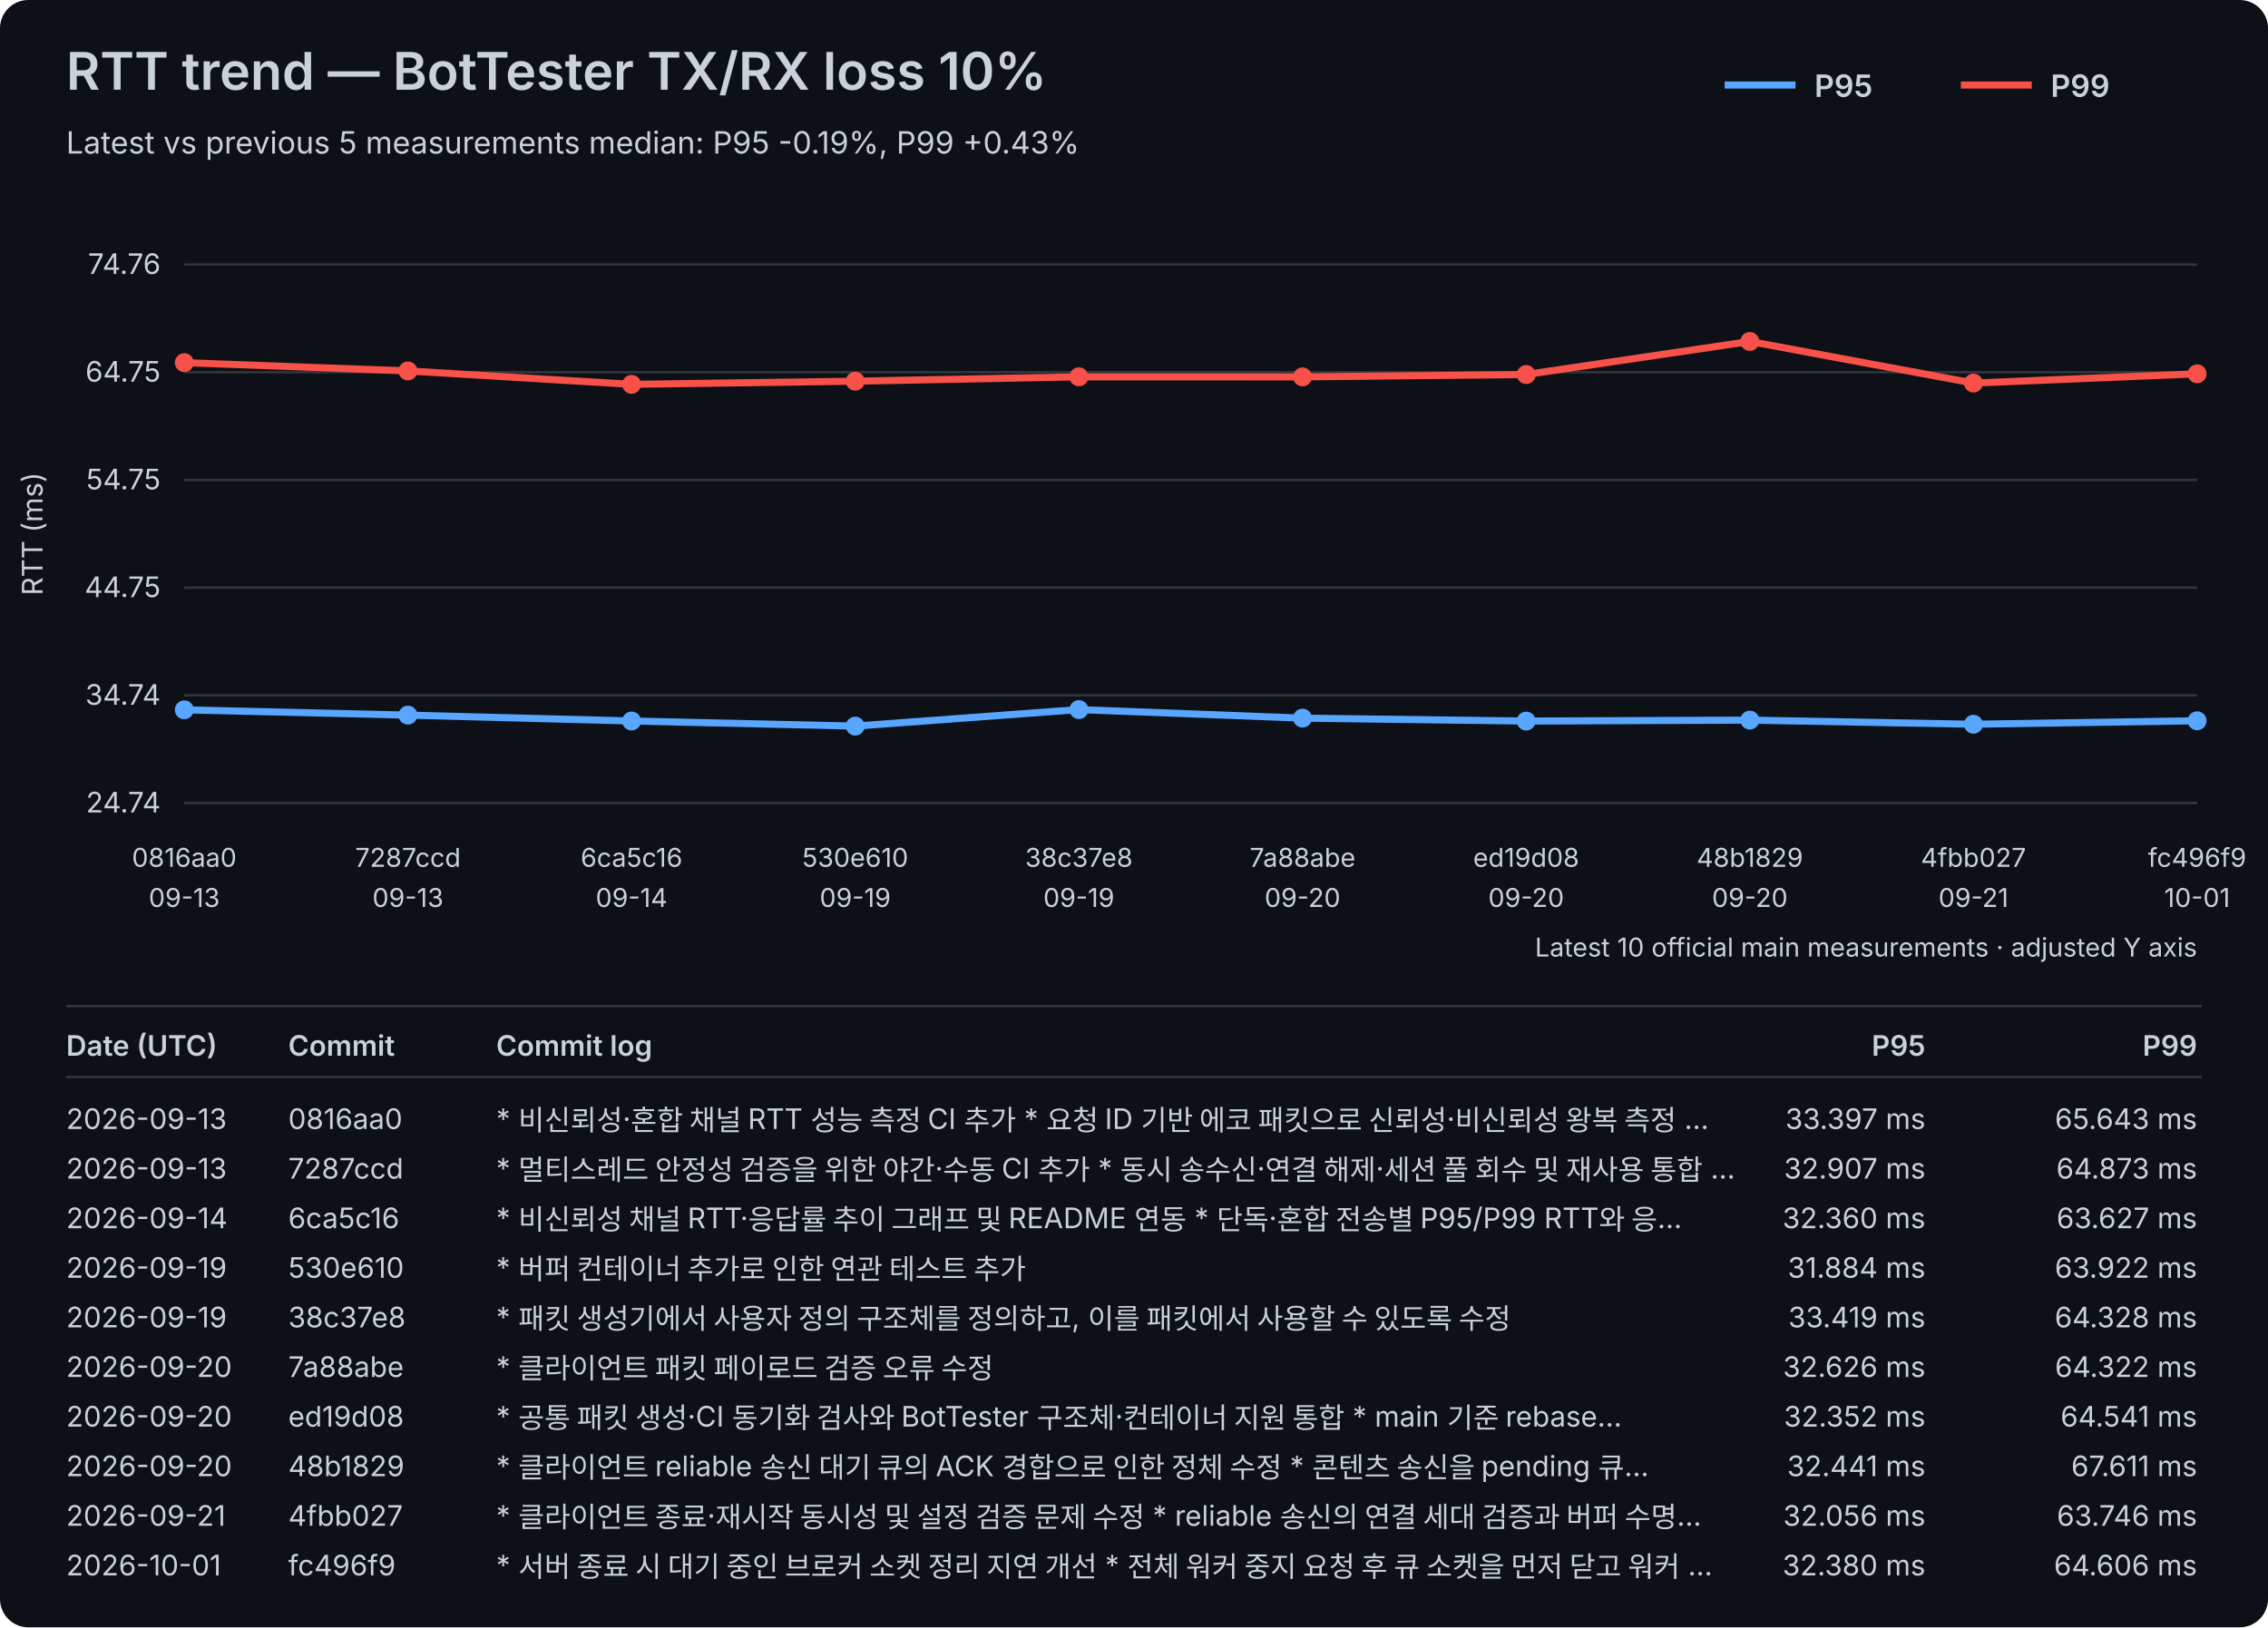
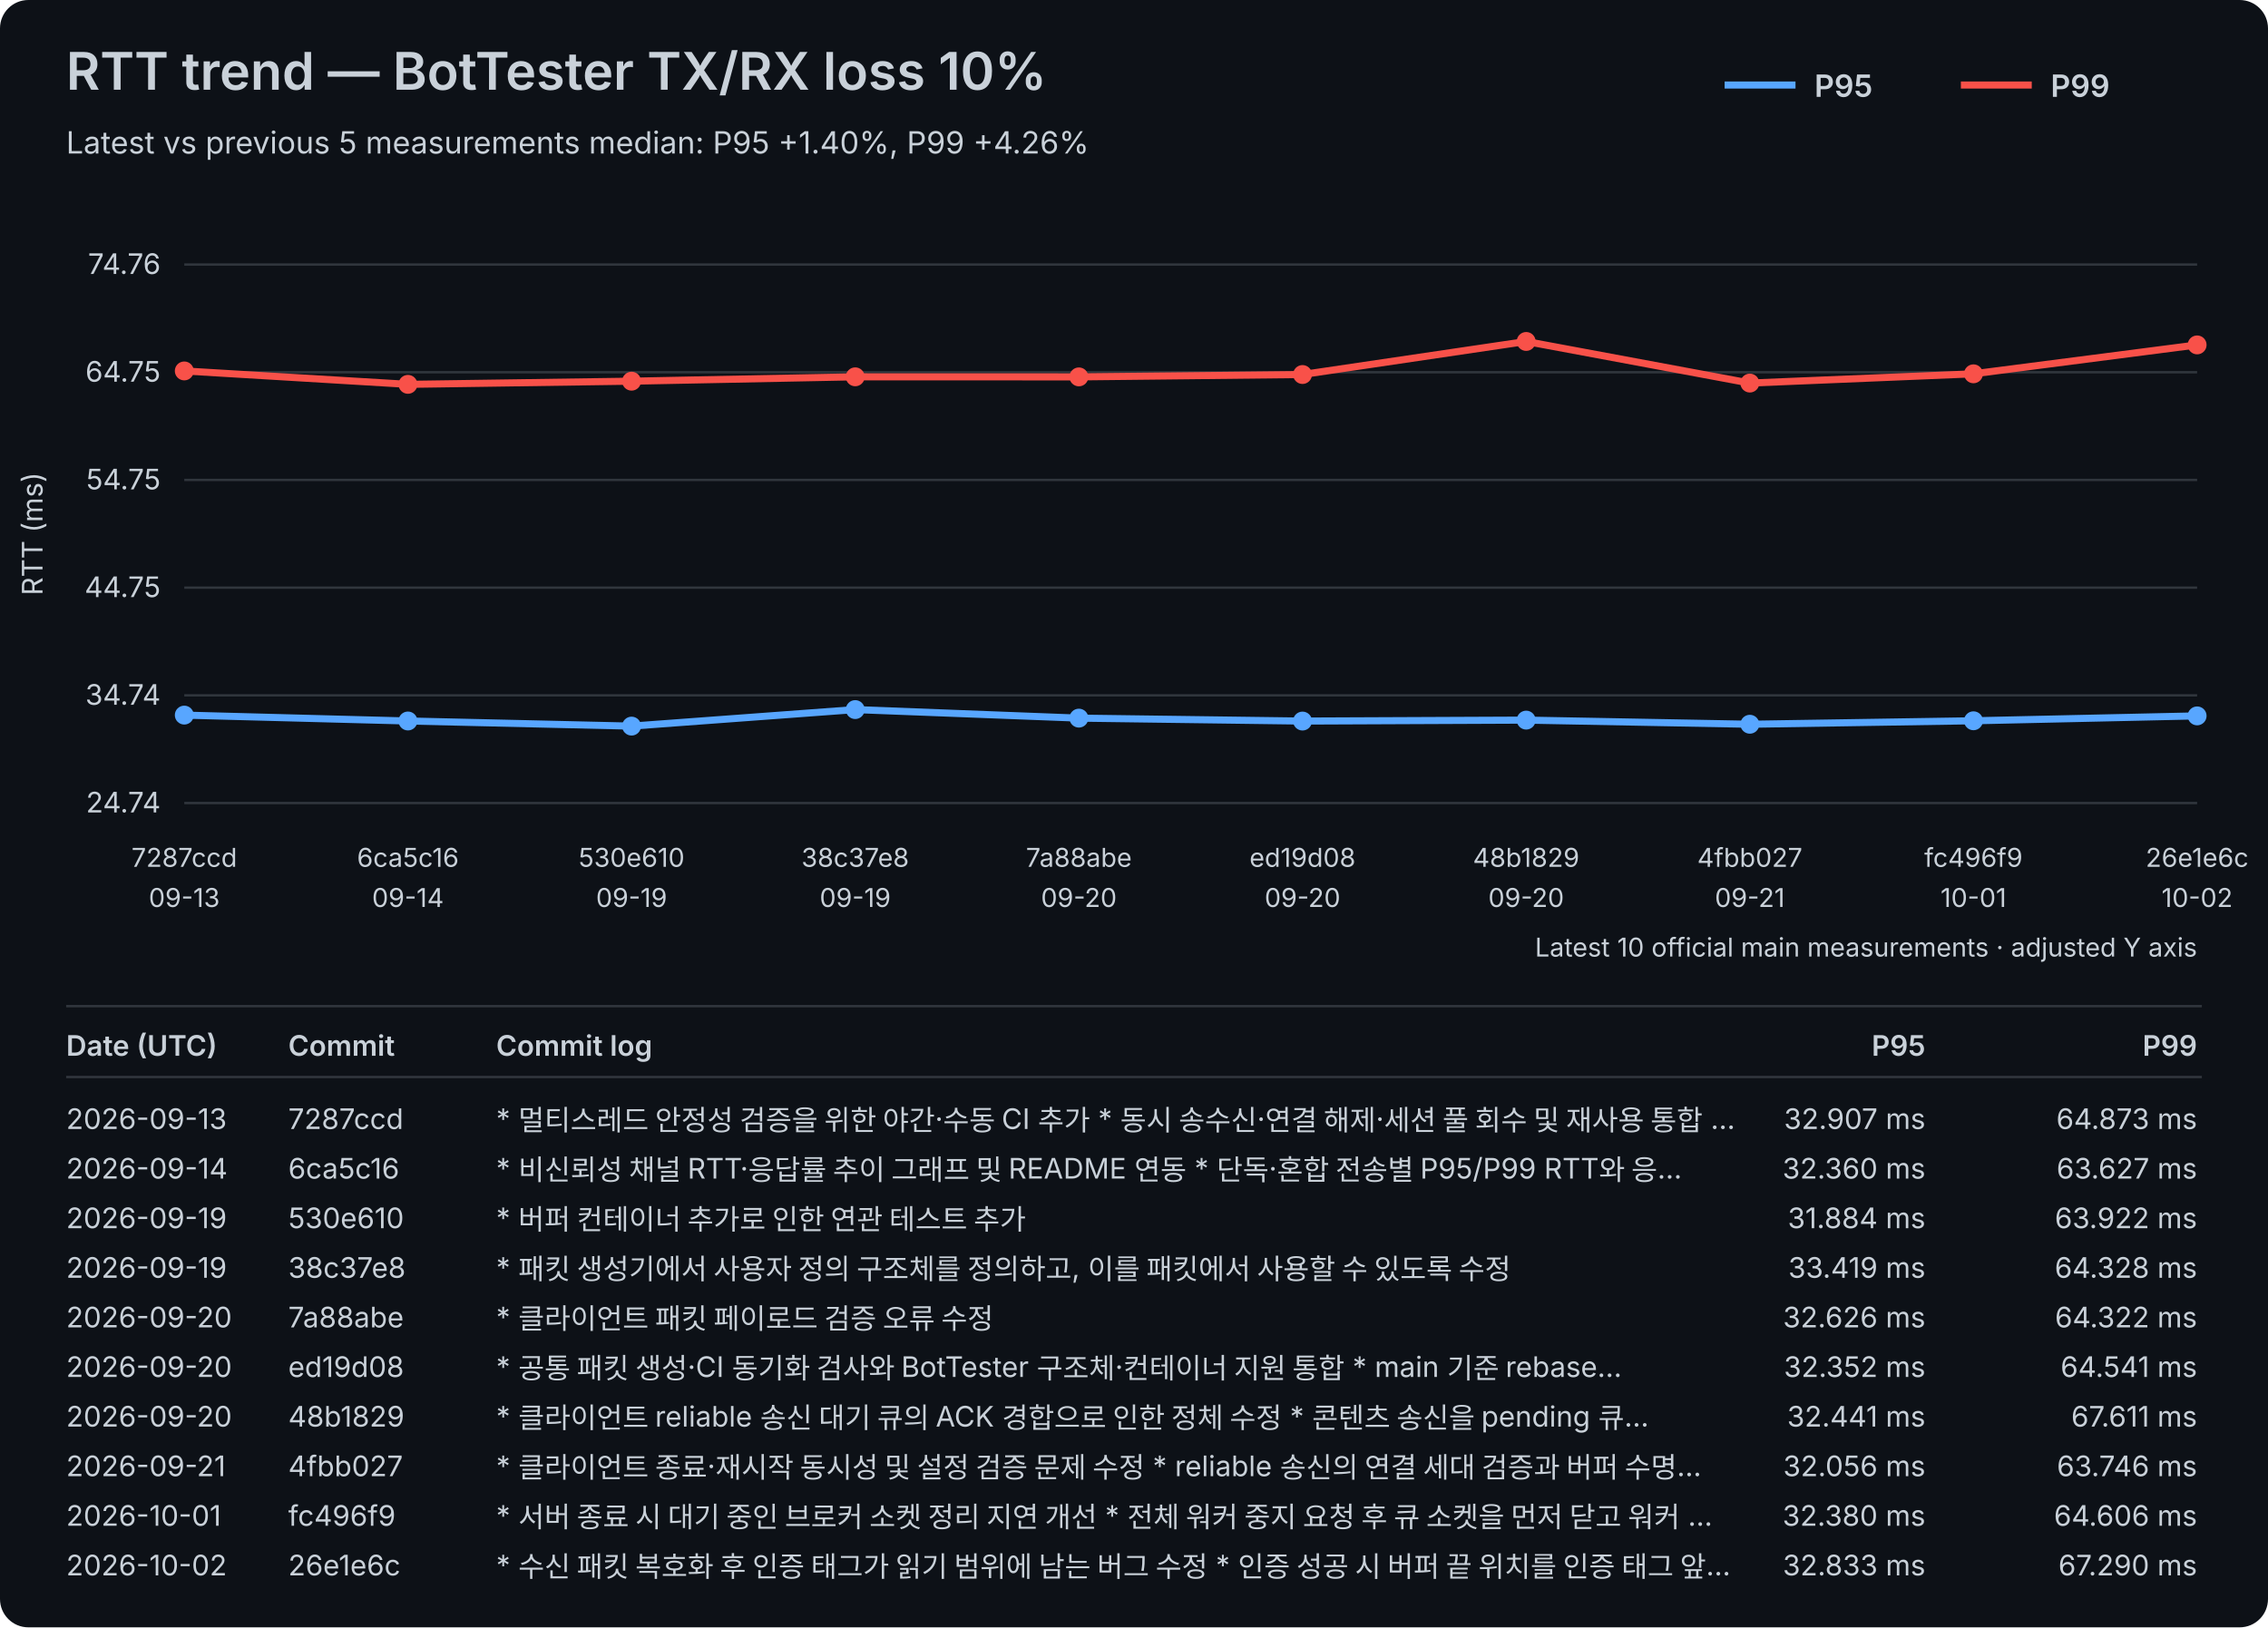
<svg xmlns="http://www.w3.org/2000/svg" width="960" height="689" viewBox="0 0 960 689">
  <rect width="100%" height="100%" fill="#0d1117" rx="12" />
  <style>text{font-family:-apple-system,BlinkMacSystemFont,"Segoe UI",sans-serif;fill:#c9d1d9}.axis{font-size:12px}.label{font-size:11px}.title{font-size:22px;font-weight:600}.subtitle{font-size:13px}.legend{font-size:13px;font-weight:600}.table-header{font-size:12px;font-weight:600}.table-row{font-size:12px}</style>
  <text x="28" y="38" class="title">RTT trend — BotTester TX/RX loss 10%</text>
-   <text x="28" y="65" class="subtitle">Latest vs previous 5 measurements median: P95 -0.19%, P99 +0.43%</text>
+   <text x="28" y="65" class="subtitle">Latest vs previous 5 measurements median: P95 +1.40%, P99 +4.26%</text>
  <line x1="730" y1="36" x2="760" y2="36" stroke="#58a6ff" stroke-width="3" />
  <text x="768" y="41" class="legend">P95</text>
  <line x1="830" y1="36" x2="860" y2="36" stroke="#f85149" stroke-width="3" />
  <text x="868" y="41" class="legend">P99</text>
  <line x1="78" y1="340.00" x2="930" y2="340.00" stroke="#30363d" stroke-width="1" />
  <text x="68" y="344.00" text-anchor="end" class="axis">24.74</text>
  <line x1="78" y1="294.40" x2="930" y2="294.40" stroke="#30363d" stroke-width="1" />
  <text x="68" y="298.40" text-anchor="end" class="axis">34.74</text>
  <line x1="78" y1="248.80" x2="930" y2="248.80" stroke="#30363d" stroke-width="1" />
  <text x="68" y="252.80" text-anchor="end" class="axis">44.75</text>
  <line x1="78" y1="203.20" x2="930" y2="203.20" stroke="#30363d" stroke-width="1" />
  <text x="68" y="207.20" text-anchor="end" class="axis">54.75</text>
  <line x1="78" y1="157.60" x2="930" y2="157.60" stroke="#30363d" stroke-width="1" />
  <text x="68" y="161.60" text-anchor="end" class="axis">64.75</text>
  <line x1="78" y1="112.00" x2="930" y2="112.00" stroke="#30363d" stroke-width="1" />
  <text x="68" y="116.00" text-anchor="end" class="axis">74.76</text>
  <text x="18" y="226.00" transform="rotate(-90 18 226.00)" text-anchor="middle" class="axis">RTT (ms)</text>
-   <text x="78.00" y="367" text-anchor="middle" class="label">0816aa0</text>
+   <text x="78.00" y="367" text-anchor="middle" class="label">7287ccd</text>
  <text x="78.00" y="384" text-anchor="middle" class="label">09-13</text>
-   <text x="172.67" y="367" text-anchor="middle" class="label">7287ccd</text>
-   <text x="172.67" y="384" text-anchor="middle" class="label">09-13</text>
-   <text x="267.33" y="367" text-anchor="middle" class="label">6ca5c16</text>
-   <text x="267.33" y="384" text-anchor="middle" class="label">09-14</text>
-   <text x="362.00" y="367" text-anchor="middle" class="label">530e610</text>
+   <text x="172.67" y="367" text-anchor="middle" class="label">6ca5c16</text>
+   <text x="172.67" y="384" text-anchor="middle" class="label">09-14</text>
+   <text x="267.33" y="367" text-anchor="middle" class="label">530e610</text>
+   <text x="267.33" y="384" text-anchor="middle" class="label">09-19</text>
+   <text x="362.00" y="367" text-anchor="middle" class="label">38c37e8</text>
  <text x="362.00" y="384" text-anchor="middle" class="label">09-19</text>
-   <text x="456.67" y="367" text-anchor="middle" class="label">38c37e8</text>
-   <text x="456.67" y="384" text-anchor="middle" class="label">09-19</text>
-   <text x="551.33" y="367" text-anchor="middle" class="label">7a88abe</text>
+   <text x="456.67" y="367" text-anchor="middle" class="label">7a88abe</text>
+   <text x="456.67" y="384" text-anchor="middle" class="label">09-20</text>
+   <text x="551.33" y="367" text-anchor="middle" class="label">ed19d08</text>
  <text x="551.33" y="384" text-anchor="middle" class="label">09-20</text>
-   <text x="646.00" y="367" text-anchor="middle" class="label">ed19d08</text>
+   <text x="646.00" y="367" text-anchor="middle" class="label">48b1829</text>
  <text x="646.00" y="384" text-anchor="middle" class="label">09-20</text>
-   <text x="740.67" y="367" text-anchor="middle" class="label">48b1829</text>
-   <text x="740.67" y="384" text-anchor="middle" class="label">09-20</text>
-   <text x="835.33" y="367" text-anchor="middle" class="label">4fbb027</text>
-   <text x="835.33" y="384" text-anchor="middle" class="label">09-21</text>
-   <text x="930.00" y="367" text-anchor="middle" class="label">fc496f9</text>
-   <text x="930.00" y="384" text-anchor="middle" class="label">10-01</text>
-   <polyline points="78.00,300.53 172.67,302.77 267.33,305.26 362.00,307.43 456.67,300.43 551.33,304.05 646.00,305.29 740.67,304.89 835.33,306.64 930.00,305.17" fill="none" stroke="#58a6ff" stroke-width="3" stroke-linejoin="round" stroke-linecap="round" />
-   <circle cx="78.00" cy="300.53" r="4" fill="#58a6ff" />
-   <circle cx="172.67" cy="302.77" r="4" fill="#58a6ff" />
-   <circle cx="267.33" cy="305.26" r="4" fill="#58a6ff" />
-   <circle cx="362.00" cy="307.43" r="4" fill="#58a6ff" />
-   <circle cx="456.67" cy="300.43" r="4" fill="#58a6ff" />
-   <circle cx="551.33" cy="304.05" r="4" fill="#58a6ff" />
-   <circle cx="646.00" cy="305.29" r="4" fill="#58a6ff" />
-   <circle cx="740.67" cy="304.89" r="4" fill="#58a6ff" />
-   <circle cx="835.33" cy="306.64" r="4" fill="#58a6ff" />
-   <circle cx="930.00" cy="305.17" r="4" fill="#58a6ff" />
-   <polyline points="78.00,153.54 172.67,157.05 267.33,162.73 362.00,161.39 456.67,159.54 551.33,159.57 646.00,158.57 740.67,144.57 835.33,162.19 930.00,158.27" fill="none" stroke="#f85149" stroke-width="3" stroke-linejoin="round" stroke-linecap="round" />
-   <circle cx="78.00" cy="153.54" r="4" fill="#f85149" />
-   <circle cx="172.67" cy="157.05" r="4" fill="#f85149" />
-   <circle cx="267.33" cy="162.73" r="4" fill="#f85149" />
-   <circle cx="362.00" cy="161.39" r="4" fill="#f85149" />
-   <circle cx="456.67" cy="159.54" r="4" fill="#f85149" />
-   <circle cx="551.33" cy="159.57" r="4" fill="#f85149" />
-   <circle cx="646.00" cy="158.57" r="4" fill="#f85149" />
-   <circle cx="740.67" cy="144.57" r="4" fill="#f85149" />
-   <circle cx="835.33" cy="162.19" r="4" fill="#f85149" />
-   <circle cx="930.00" cy="158.27" r="4" fill="#f85149" />
+   <text x="740.67" y="367" text-anchor="middle" class="label">4fbb027</text>
+   <text x="740.67" y="384" text-anchor="middle" class="label">09-21</text>
+   <text x="835.33" y="367" text-anchor="middle" class="label">fc496f9</text>
+   <text x="835.33" y="384" text-anchor="middle" class="label">10-01</text>
+   <text x="930.00" y="367" text-anchor="middle" class="label">26e1e6c</text>
+   <text x="930.00" y="384" text-anchor="middle" class="label">10-02</text>
+   <polyline points="78.00,302.77 172.67,305.26 267.33,307.43 362.00,300.43 456.67,304.05 551.33,305.29 646.00,304.89 740.67,306.64 835.33,305.17 930.00,303.10" fill="none" stroke="#58a6ff" stroke-width="3" stroke-linejoin="round" stroke-linecap="round" />
+   <circle cx="78.00" cy="302.77" r="4" fill="#58a6ff" />
+   <circle cx="172.67" cy="305.26" r="4" fill="#58a6ff" />
+   <circle cx="267.33" cy="307.43" r="4" fill="#58a6ff" />
+   <circle cx="362.00" cy="300.43" r="4" fill="#58a6ff" />
+   <circle cx="456.67" cy="304.05" r="4" fill="#58a6ff" />
+   <circle cx="551.33" cy="305.29" r="4" fill="#58a6ff" />
+   <circle cx="646.00" cy="304.89" r="4" fill="#58a6ff" />
+   <circle cx="740.67" cy="306.64" r="4" fill="#58a6ff" />
+   <circle cx="835.33" cy="305.17" r="4" fill="#58a6ff" />
+   <circle cx="930.00" cy="303.10" r="4" fill="#58a6ff" />
+   <polyline points="78.00,157.05 172.67,162.73 267.33,161.39 362.00,159.54 456.67,159.57 551.33,158.57 646.00,144.57 740.67,162.19 835.33,158.27 930.00,146.03" fill="none" stroke="#f85149" stroke-width="3" stroke-linejoin="round" stroke-linecap="round" />
+   <circle cx="78.00" cy="157.05" r="4" fill="#f85149" />
+   <circle cx="172.67" cy="162.73" r="4" fill="#f85149" />
+   <circle cx="267.33" cy="161.39" r="4" fill="#f85149" />
+   <circle cx="362.00" cy="159.54" r="4" fill="#f85149" />
+   <circle cx="456.67" cy="159.57" r="4" fill="#f85149" />
+   <circle cx="551.33" cy="158.57" r="4" fill="#f85149" />
+   <circle cx="646.00" cy="144.57" r="4" fill="#f85149" />
+   <circle cx="740.67" cy="162.19" r="4" fill="#f85149" />
+   <circle cx="835.33" cy="158.27" r="4" fill="#f85149" />
+   <circle cx="930.00" cy="146.03" r="4" fill="#f85149" />
  <text x="930" y="405" text-anchor="end" class="label">Latest 10 official main measurements · adjusted Y axis</text>
  <line x1="28" y1="426" x2="932" y2="426" stroke="#30363d" stroke-width="1" />
  <text x="28" y="447" class="table-header">Date (UTC)</text>
  <text x="122" y="447" class="table-header">Commit</text>
  <text x="210" y="447" class="table-header">Commit log</text>
  <text x="815" y="447" text-anchor="end" class="table-header">P95</text>
  <text x="930" y="447" text-anchor="end" class="table-header">P99</text>
  <line x1="28" y1="456" x2="932" y2="456" stroke="#30363d" stroke-width="1" />
  <text x="28" y="478" class="table-row">2026-09-13</text>
-   <text x="122" y="478" class="table-row">0816aa0</text>
-   <text x="210" y="478" class="table-row">* 비신뢰성·혼합 채널 RTT 성능 측정 CI 추가   * 요청 ID 기반 에코 패킷으로 신뢰성·비신뢰성 왕복 측정 …</text>
-   <text x="815" y="478" text-anchor="end" class="table-row">33.397 ms</text>
-   <text x="930" y="478" text-anchor="end" class="table-row">65.643 ms</text>
-   <text x="28" y="499" class="table-row">2026-09-13</text>
-   <text x="122" y="499" class="table-row">7287ccd</text>
-   <text x="210" y="499" class="table-row">* 멀티스레드 안정성 검증을 위한 야간·수동 CI 추가   * 동시 송수신·연결 해제·세션 풀 회수 및 재사용 통합 …</text>
-   <text x="815" y="499" text-anchor="end" class="table-row">32.907 ms</text>
-   <text x="930" y="499" text-anchor="end" class="table-row">64.873 ms</text>
-   <text x="28" y="520" class="table-row">2026-09-14</text>
-   <text x="122" y="520" class="table-row">6ca5c16</text>
-   <text x="210" y="520" class="table-row">* 비신뢰성 채널 RTT·응답률 추이 그래프 및 README 연동   * 단독·혼합 전송별 P95/P99 RTT와 응…</text>
-   <text x="815" y="520" text-anchor="end" class="table-row">32.360 ms</text>
-   <text x="930" y="520" text-anchor="end" class="table-row">63.627 ms</text>
+   <text x="122" y="478" class="table-row">7287ccd</text>
+   <text x="210" y="478" class="table-row">* 멀티스레드 안정성 검증을 위한 야간·수동 CI 추가   * 동시 송수신·연결 해제·세션 풀 회수 및 재사용 통합 …</text>
+   <text x="815" y="478" text-anchor="end" class="table-row">32.907 ms</text>
+   <text x="930" y="478" text-anchor="end" class="table-row">64.873 ms</text>
+   <text x="28" y="499" class="table-row">2026-09-14</text>
+   <text x="122" y="499" class="table-row">6ca5c16</text>
+   <text x="210" y="499" class="table-row">* 비신뢰성 채널 RTT·응답률 추이 그래프 및 README 연동   * 단독·혼합 전송별 P95/P99 RTT와 응…</text>
+   <text x="815" y="499" text-anchor="end" class="table-row">32.360 ms</text>
+   <text x="930" y="499" text-anchor="end" class="table-row">63.627 ms</text>
+   <text x="28" y="520" class="table-row">2026-09-19</text>
+   <text x="122" y="520" class="table-row">530e610</text>
+   <text x="210" y="520" class="table-row">* 버퍼 컨테이너 추가로 인한 연관 테스트 추가</text>
+   <text x="815" y="520" text-anchor="end" class="table-row">31.884 ms</text>
+   <text x="930" y="520" text-anchor="end" class="table-row">63.922 ms</text>
  <text x="28" y="541" class="table-row">2026-09-19</text>
-   <text x="122" y="541" class="table-row">530e610</text>
-   <text x="210" y="541" class="table-row">* 버퍼 컨테이너 추가로 인한 연관 테스트 추가</text>
-   <text x="815" y="541" text-anchor="end" class="table-row">31.884 ms</text>
-   <text x="930" y="541" text-anchor="end" class="table-row">63.922 ms</text>
-   <text x="28" y="562" class="table-row">2026-09-19</text>
-   <text x="122" y="562" class="table-row">38c37e8</text>
-   <text x="210" y="562" class="table-row">* 패킷 생성기에서 사용자 정의 구조체를 정의하고, 이를 패킷에서 사용할 수 있도록 수정</text>
-   <text x="815" y="562" text-anchor="end" class="table-row">33.419 ms</text>
-   <text x="930" y="562" text-anchor="end" class="table-row">64.328 ms</text>
+   <text x="122" y="541" class="table-row">38c37e8</text>
+   <text x="210" y="541" class="table-row">* 패킷 생성기에서 사용자 정의 구조체를 정의하고, 이를 패킷에서 사용할 수 있도록 수정</text>
+   <text x="815" y="541" text-anchor="end" class="table-row">33.419 ms</text>
+   <text x="930" y="541" text-anchor="end" class="table-row">64.328 ms</text>
+   <text x="28" y="562" class="table-row">2026-09-20</text>
+   <text x="122" y="562" class="table-row">7a88abe</text>
+   <text x="210" y="562" class="table-row">* 클라이언트 패킷 페이로드 검증 오류 수정</text>
+   <text x="815" y="562" text-anchor="end" class="table-row">32.626 ms</text>
+   <text x="930" y="562" text-anchor="end" class="table-row">64.322 ms</text>
  <text x="28" y="583" class="table-row">2026-09-20</text>
-   <text x="122" y="583" class="table-row">7a88abe</text>
-   <text x="210" y="583" class="table-row">* 클라이언트 패킷 페이로드 검증 오류 수정</text>
-   <text x="815" y="583" text-anchor="end" class="table-row">32.626 ms</text>
-   <text x="930" y="583" text-anchor="end" class="table-row">64.322 ms</text>
+   <text x="122" y="583" class="table-row">ed19d08</text>
+   <text x="210" y="583" class="table-row">* 공통 패킷 생성·CI 동기화 검사와 BotTester 구조체·컨테이너 지원 통합   * main 기준 rebase…</text>
+   <text x="815" y="583" text-anchor="end" class="table-row">32.352 ms</text>
+   <text x="930" y="583" text-anchor="end" class="table-row">64.541 ms</text>
  <text x="28" y="604" class="table-row">2026-09-20</text>
-   <text x="122" y="604" class="table-row">ed19d08</text>
-   <text x="210" y="604" class="table-row">* 공통 패킷 생성·CI 동기화 검사와 BotTester 구조체·컨테이너 지원 통합   * main 기준 rebase…</text>
-   <text x="815" y="604" text-anchor="end" class="table-row">32.352 ms</text>
-   <text x="930" y="604" text-anchor="end" class="table-row">64.541 ms</text>
-   <text x="28" y="625" class="table-row">2026-09-20</text>
-   <text x="122" y="625" class="table-row">48b1829</text>
-   <text x="210" y="625" class="table-row">* 클라이언트 reliable 송신 대기 큐의 ACK 경합으로 인한 정체 수정   * 콘텐츠 송신을 pending 큐…</text>
-   <text x="815" y="625" text-anchor="end" class="table-row">32.441 ms</text>
-   <text x="930" y="625" text-anchor="end" class="table-row">67.611 ms</text>
-   <text x="28" y="646" class="table-row">2026-09-21</text>
-   <text x="122" y="646" class="table-row">4fbb027</text>
-   <text x="210" y="646" class="table-row">* 클라이언트 종료·재시작 동시성 및 설정 검증 문제 수정   * reliable 송신의 연결 세대 검증과 버퍼 수명…</text>
-   <text x="815" y="646" text-anchor="end" class="table-row">32.056 ms</text>
-   <text x="930" y="646" text-anchor="end" class="table-row">63.746 ms</text>
-   <text x="28" y="667" class="table-row">2026-10-01</text>
-   <text x="122" y="667" class="table-row">fc496f9</text>
-   <text x="210" y="667" class="table-row">* 서버 종료 시 대기 중인 브로커 소켓 정리 지연 개선   * 전체 워커 중지 요청 후 큐 소켓을 먼저 닫고 워커 …</text>
-   <text x="815" y="667" text-anchor="end" class="table-row">32.380 ms</text>
-   <text x="930" y="667" text-anchor="end" class="table-row">64.606 ms</text>
+   <text x="122" y="604" class="table-row">48b1829</text>
+   <text x="210" y="604" class="table-row">* 클라이언트 reliable 송신 대기 큐의 ACK 경합으로 인한 정체 수정   * 콘텐츠 송신을 pending 큐…</text>
+   <text x="815" y="604" text-anchor="end" class="table-row">32.441 ms</text>
+   <text x="930" y="604" text-anchor="end" class="table-row">67.611 ms</text>
+   <text x="28" y="625" class="table-row">2026-09-21</text>
+   <text x="122" y="625" class="table-row">4fbb027</text>
+   <text x="210" y="625" class="table-row">* 클라이언트 종료·재시작 동시성 및 설정 검증 문제 수정   * reliable 송신의 연결 세대 검증과 버퍼 수명…</text>
+   <text x="815" y="625" text-anchor="end" class="table-row">32.056 ms</text>
+   <text x="930" y="625" text-anchor="end" class="table-row">63.746 ms</text>
+   <text x="28" y="646" class="table-row">2026-10-01</text>
+   <text x="122" y="646" class="table-row">fc496f9</text>
+   <text x="210" y="646" class="table-row">* 서버 종료 시 대기 중인 브로커 소켓 정리 지연 개선   * 전체 워커 중지 요청 후 큐 소켓을 먼저 닫고 워커 …</text>
+   <text x="815" y="646" text-anchor="end" class="table-row">32.380 ms</text>
+   <text x="930" y="646" text-anchor="end" class="table-row">64.606 ms</text>
+   <text x="28" y="667" class="table-row">2026-10-02</text>
+   <text x="122" y="667" class="table-row">26e1e6c</text>
+   <text x="210" y="667" class="table-row">* 수신 패킷 복호화 후 인증 태그가 읽기 범위에 남는 버그 수정   * 인증 성공 시 버퍼 끝 위치를 인증 태그 앞…</text>
+   <text x="815" y="667" text-anchor="end" class="table-row">32.833 ms</text>
+   <text x="930" y="667" text-anchor="end" class="table-row">67.290 ms</text>
</svg>
